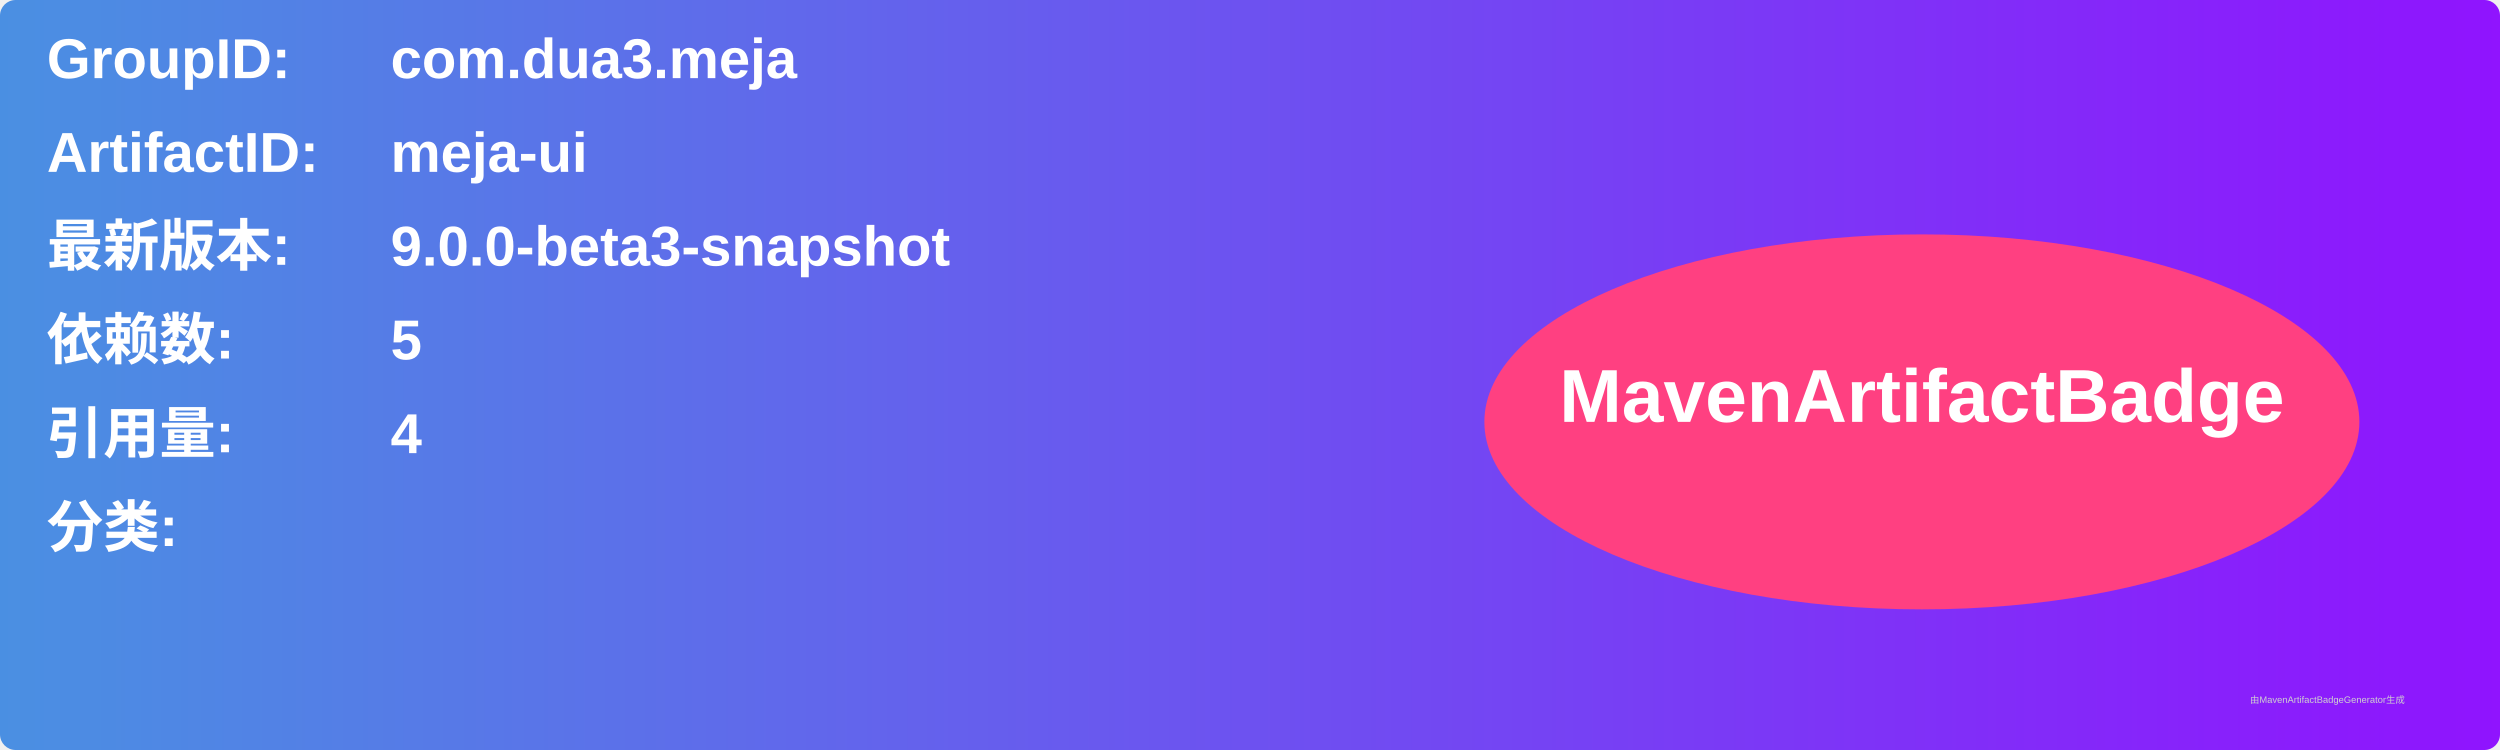
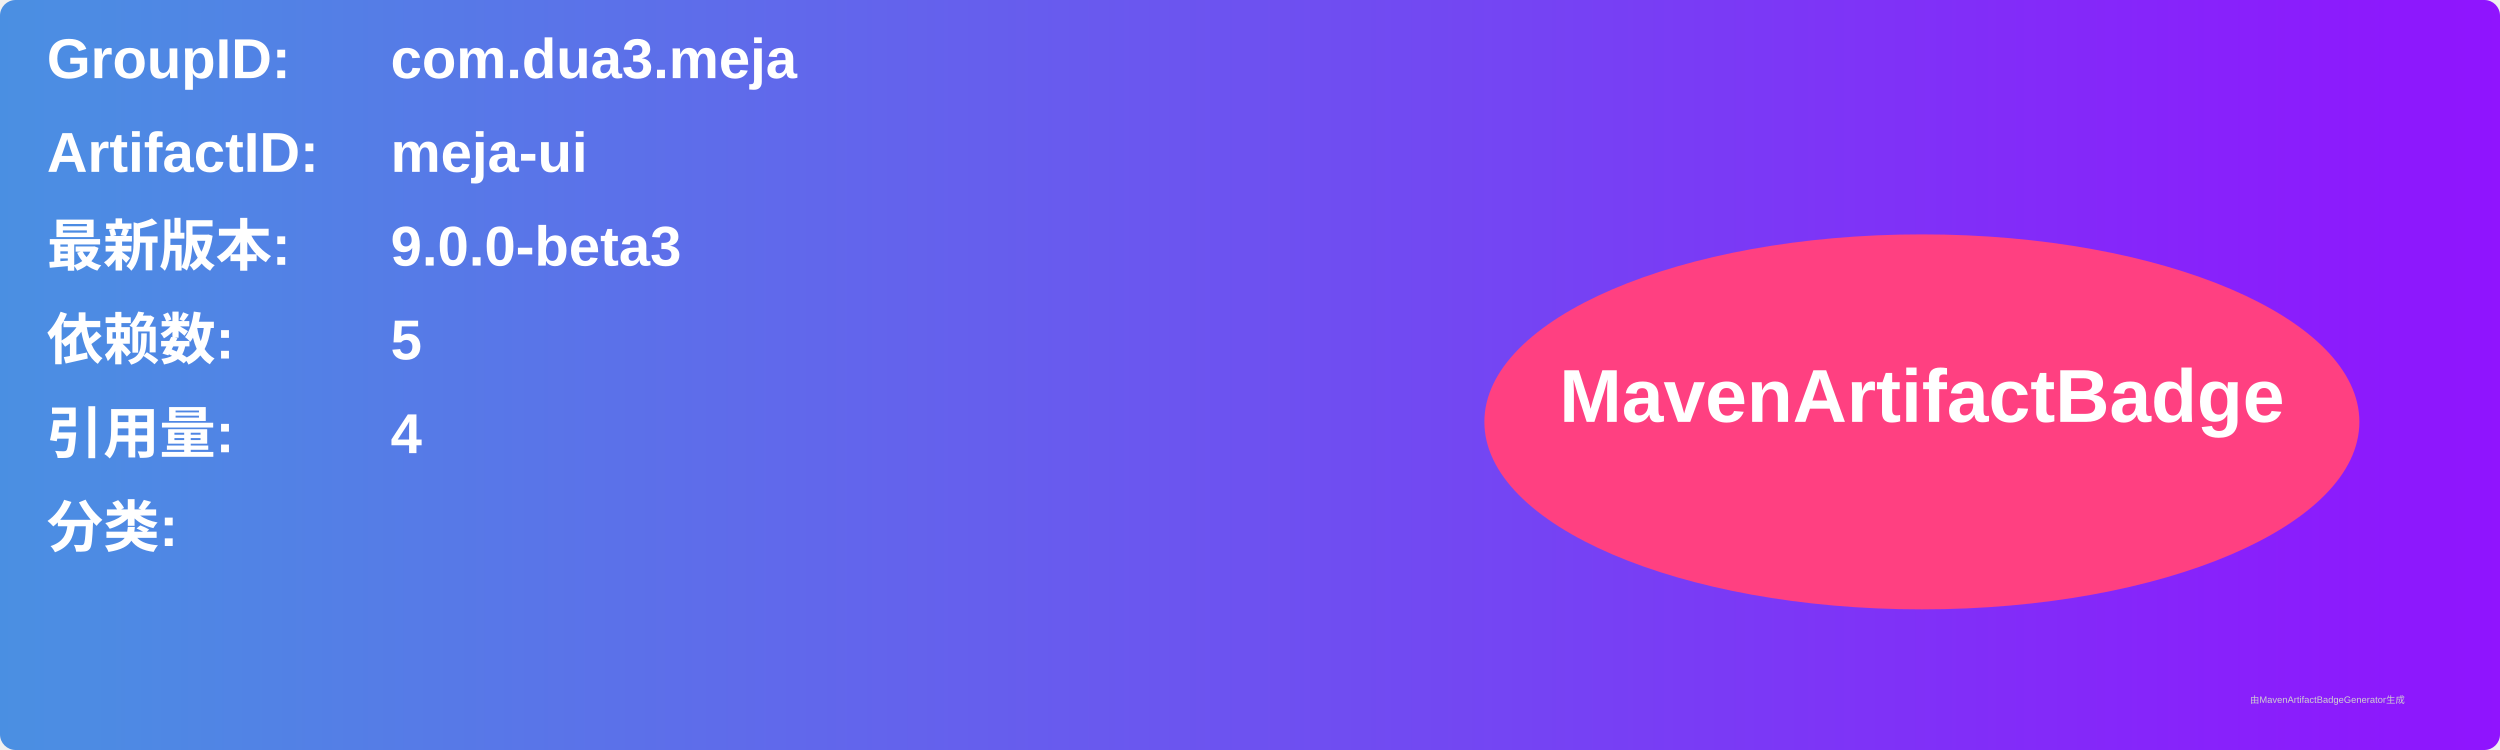
<svg xmlns="http://www.w3.org/2000/svg" width="800" height="240" viewBox="0 0 800 240">
  <linearGradient id="grad" x1="0%" y1="0%" x2="100%" y2="0%">
    <stop offset="0%" stop-color="#4a90e2" />
    <stop offset="100%" stop-color="#9013fe" />
  </linearGradient>
  <rect width="100%" height="100%" rx="5" ry="5" fill="url(#grad)" />
  <g transform="translate(15, 15)">
    <text x="0" y="10" font-family="Arial" font-size="18" fill="white" font-weight="bold" width="260">GroupID:</text>
    <text x="110" y="10" font-family="Arial" font-size="18" fill="white" font-weight="bold" width="460">com.dua3.meja</text>
    <text x="0" y="40" font-family="Arial" font-size="18" fill="white" font-weight="bold" width="260">ArtifactID:</text>
    <text x="110" y="40" font-family="Arial" font-size="18" fill="white" font-weight="bold" width="460">meja-ui</text>
    <text x="0" y="70" font-family="Arial" font-size="18" fill="white" font-weight="bold">最新版本:</text>
    <text x="110" y="70" font-family="Arial" font-size="18" fill="white" font-weight="bold">
-       <tspan font-weight="bold">9.0.0-beta3-snapshot</tspan>
+       <tspan font-weight="bold">9.0.0-beta3</tspan>
    </text>
    <text x="0" y="100" font-family="Arial" font-size="18" fill="white" font-weight="bold">依赖数: </text>
    <text x="110" y="100" font-family="Arial" font-size="18" fill="white">
      <tspan font-weight="bold">5</tspan>
    </text>
    <text x="0" y="130" font-family="Arial" font-size="18" fill="white" font-weight="bold">引用量: </text>
    <text x="110" y="130" font-family="Arial" font-size="18" fill="white">
      <tspan font-weight="bold">4</tspan>
    </text>
    <text x="0" y="160" font-family="Arial" font-size="18" fill="white" font-weight="bold">分类:</text>
    <text x="10" y="190" font-family="Arial" font-size="10" fill="white">
      <tspan font-weight="bold" />
    </text>
    <ellipse cx="600" cy="120" rx="140" ry="60" fill="#ff4081" />
    <text x="600" y="120" text-anchor="middle" font-family="Arial" font-size="24" fill="white" font-weight="bold">MavenArtifactBadge</text>
  </g>
  <text x="720" y="225" font-family="Arial" font-size="3" fill="#d0d0d0">由MavenArtifactBadgeGenerator生成</text>
</svg>
